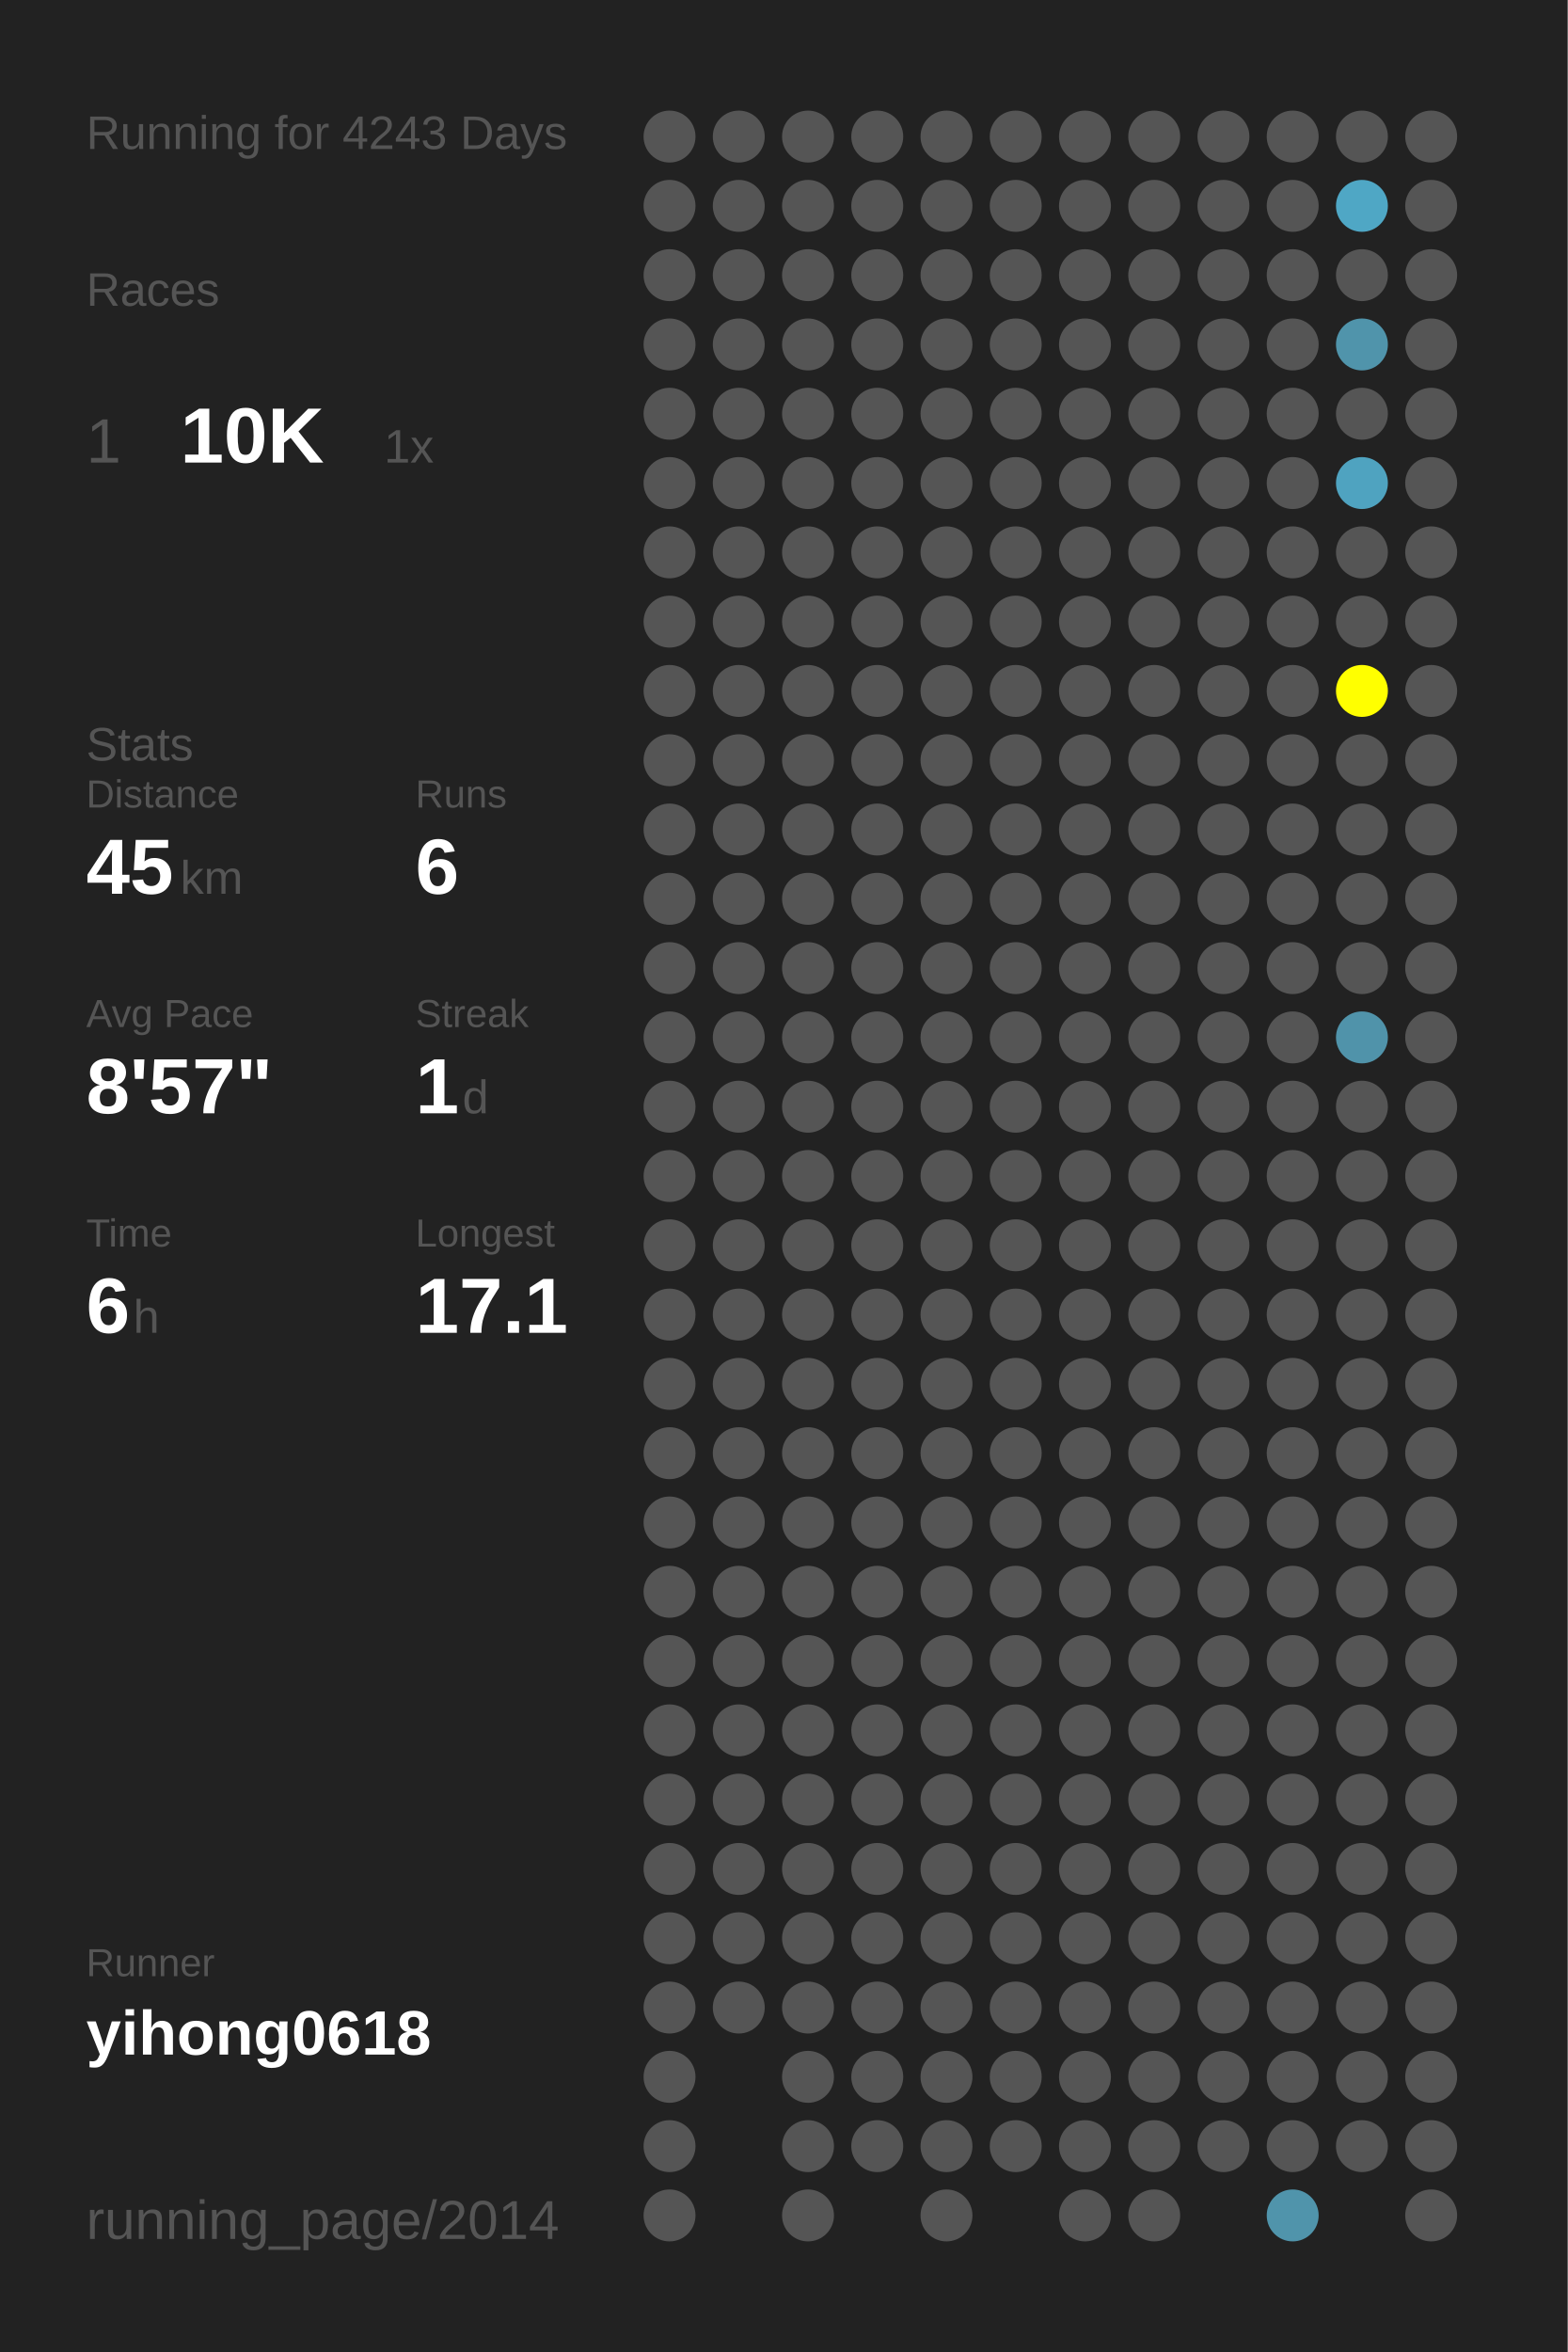
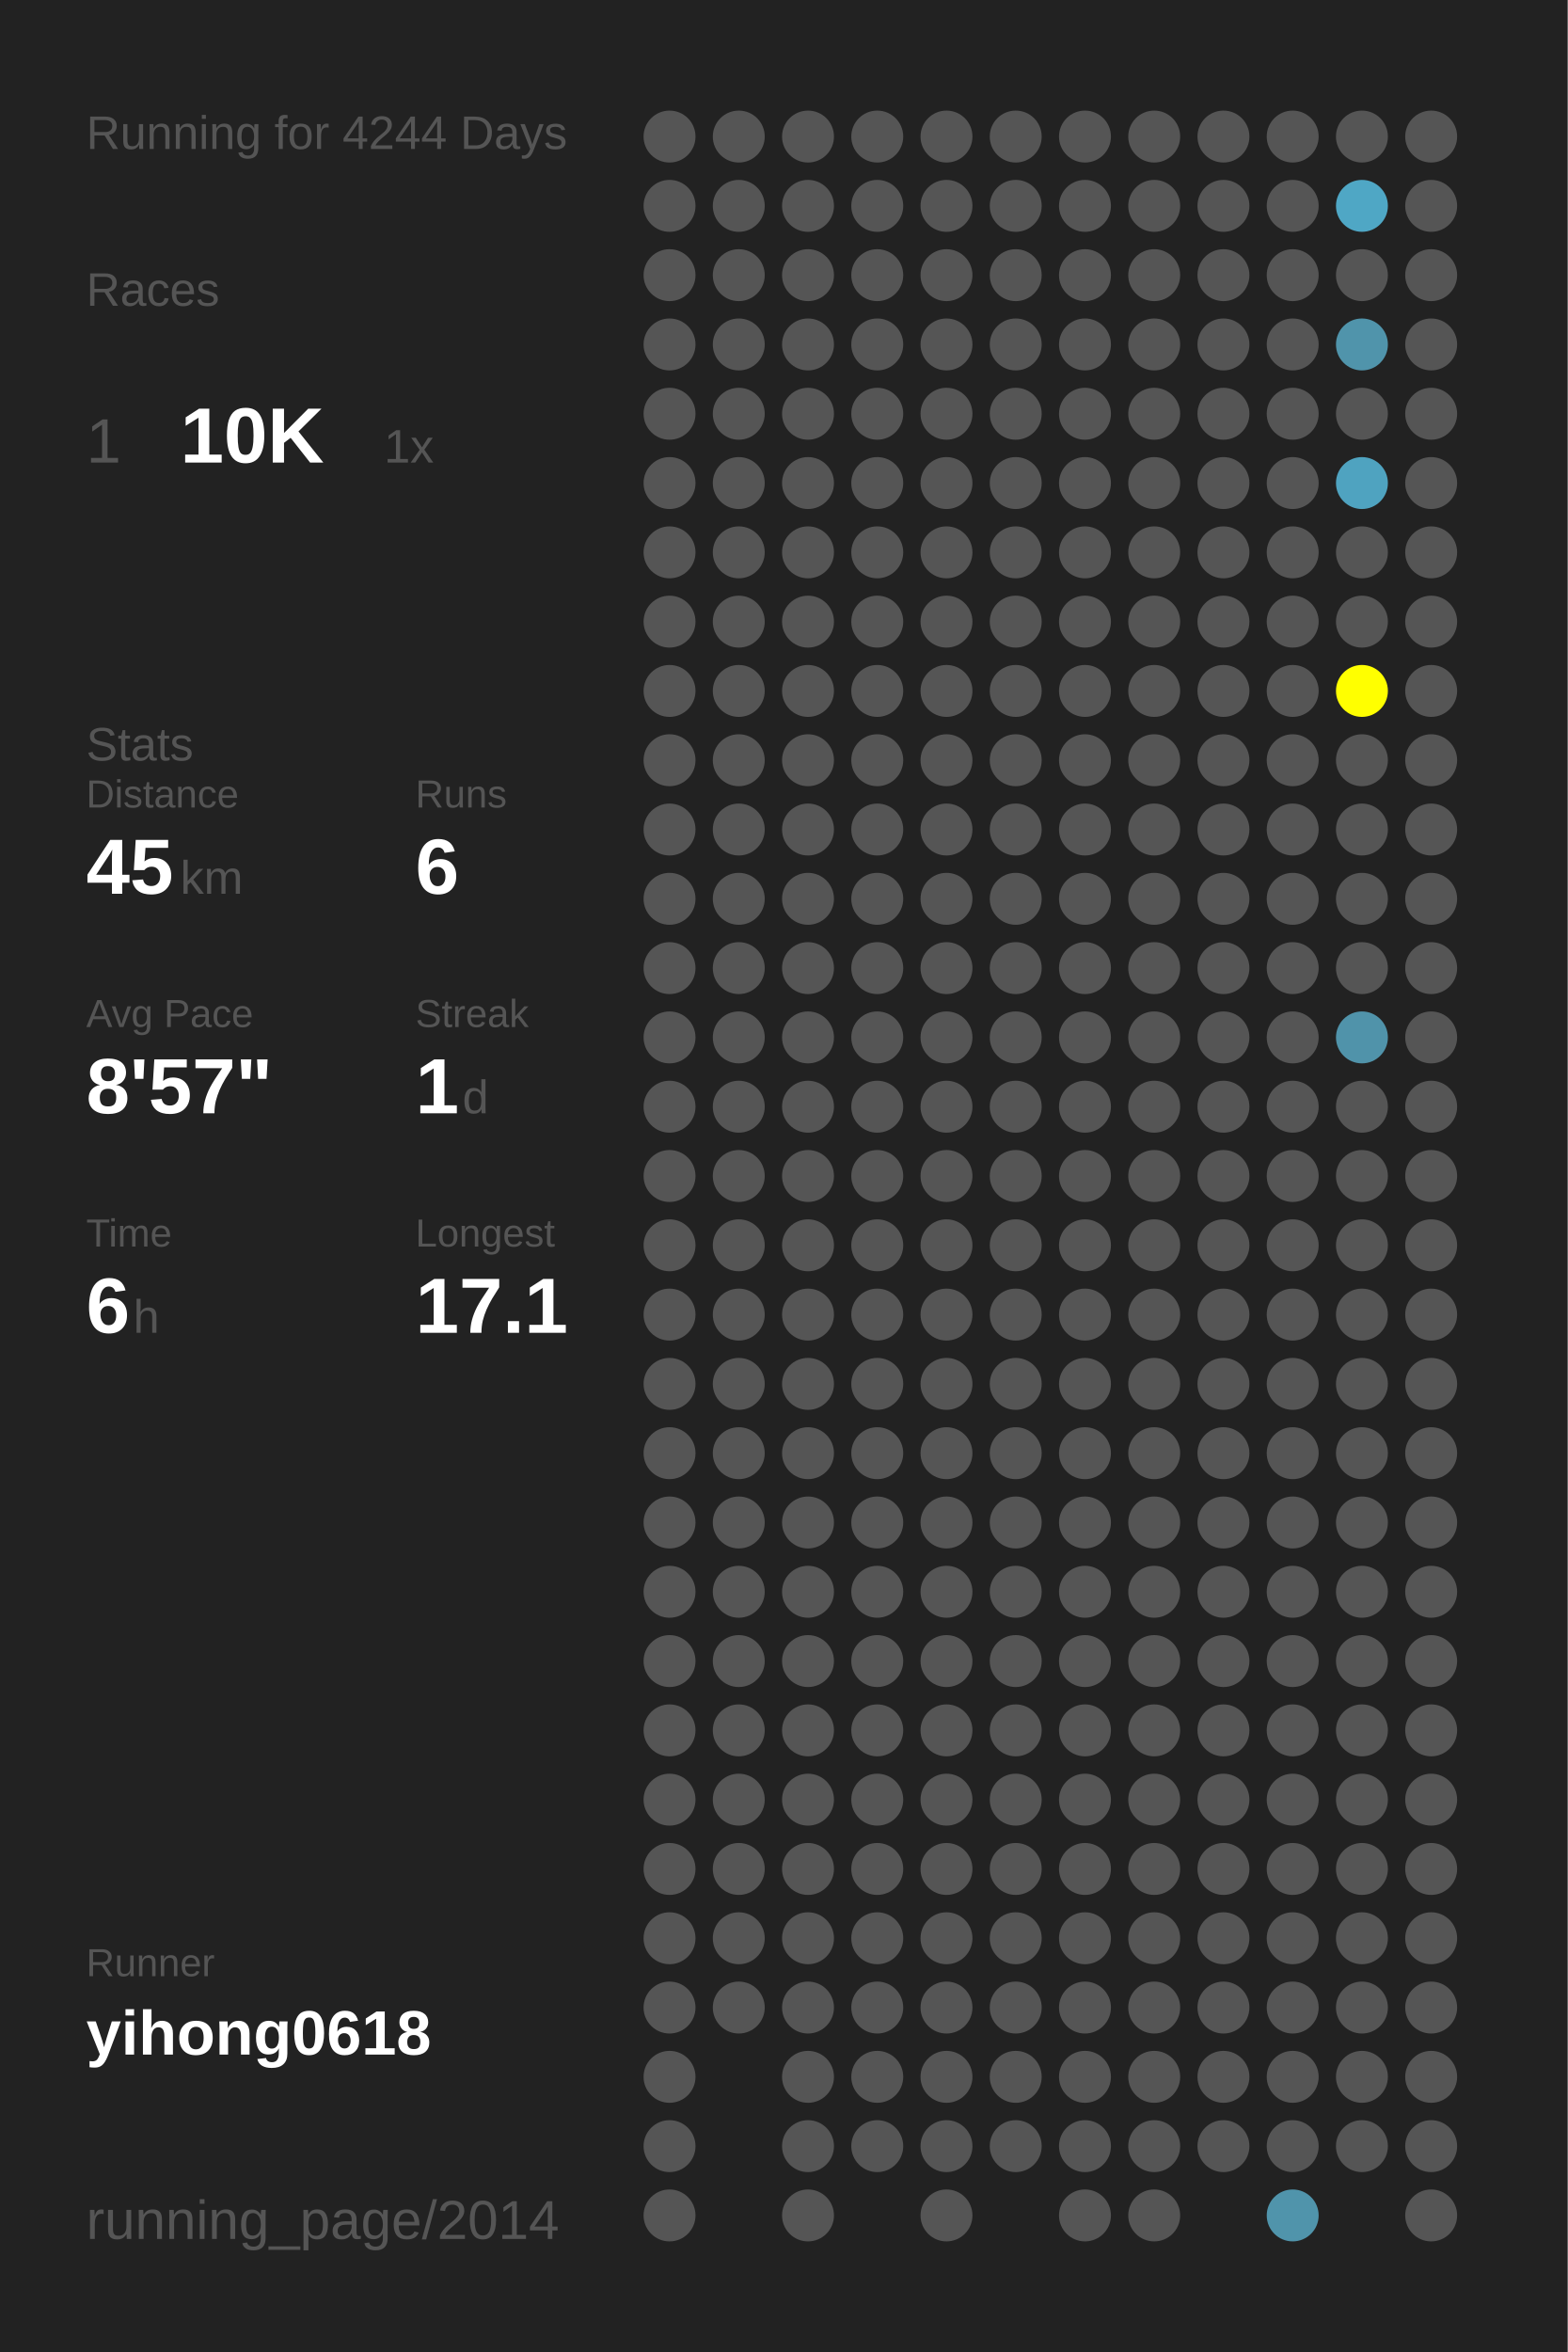
<svg xmlns="http://www.w3.org/2000/svg" baseProfile="full" height="300mm" version="1.1" viewBox="0,0,200,300" width="200mm">
  <defs />
  <rect fill="#222222" height="300" width="200" x="0" y="0" />
-   <text fill="#555555" style="font-size:6px; font-family:Arial;" x="11" y="19">Running for 4243 Days</text>
+   <text fill="#555555" style="font-size:6px; font-family:Arial;" x="11" y="19">Running for 4244 Days</text>
  <text fill="#555555" style="font-size:6px; font-family:Arial;" x="11" y="39">Races</text>
  <text fill="#555555" style="font-size:8px; font-family:Arial;" x="11" y="59">1</text>
  <text fill="#FFFFFF" style="font-size:10px; font-family:Arial; font-weight:bold;" x="23" y="59">10K</text>
  <text fill="#555555" style="font-size:6px; font-family:Arial;" x="49" y="59">1x</text>
  <text fill="#555555" style="font-size:6px; font-family:Arial;" x="11" y="97">Stats</text>
  <text fill="#555555" style="font-size:5px; font-family:Arial;" x="11" y="103">Distance</text>
  <text fill="#FFFFFF" style="font-size:10px; font-family:Arial; font-weight:bold;" x="11" y="114">45</text>
  <text fill="#555555" style="font-size:6px; font-family:Arial;" x="23" y="114">km</text>
  <text fill="#555555" style="font-size:5px; font-family:Arial;" x="53" y="103">Runs</text>
  <text fill="#FFFFFF" style="font-size:10px; font-family:Arial; font-weight:bold;" x="53" y="114">6</text>
  <text fill="#555555" style="font-size:5px; font-family:Arial;" x="11" y="131">Avg Pace</text>
  <text fill="#FFFFFF" style="font-size:10px; font-family:Arial; font-weight:bold;" x="11" y="142">8'57"</text>
  <text fill="#555555" style="font-size:5px; font-family:Arial;" x="53" y="131">Streak</text>
  <text fill="#FFFFFF" style="font-size:10px; font-family:Arial; font-weight:bold;" x="53" y="142">1</text>
  <text fill="#555555" style="font-size:6px; font-family:Arial;" x="59" y="142">d</text>
  <text fill="#555555" style="font-size:5px; font-family:Arial;" x="11" y="159">Time</text>
  <text fill="#FFFFFF" style="font-size:10px; font-family:Arial; font-weight:bold;" x="11" y="170">6</text>
  <text fill="#555555" style="font-size:6px; font-family:Arial;" x="17" y="170">h</text>
  <text fill="#555555" style="font-size:5px; font-family:Arial;" x="53" y="159">Longest</text>
  <text fill="#FFFFFF" style="font-size:10px; font-family:Arial; font-weight:bold;" x="53" y="170">17.1</text>
  <text fill="#555555" style="font-size:5px; font-family:Arial;" x="11" y="252.065">Runner</text>
  <text fill="#FFFFFF" style="font-size:8px; font-family:Arial; font-weight:bold;" x="11" y="262.065">yihong0618</text>
  <text fill="#555555" style="font-size:7px; font-family:Arial;" x="11" y="285.581">running_page/2014</text>
  <circle cx="85.417" cy="17.419" fill="#555555" r="3.312" />
  <circle cx="85.417" cy="26.258" fill="#555555" r="3.312" />
  <circle cx="85.417" cy="35.097" fill="#555555" r="3.312" />
  <circle cx="85.417" cy="43.935" fill="#555555" r="3.312" />
  <circle cx="85.417" cy="52.774" fill="#555555" r="3.312" />
  <circle cx="85.417" cy="61.613" fill="#555555" r="3.312" />
  <circle cx="85.417" cy="70.452" fill="#555555" r="3.312" />
  <circle cx="85.417" cy="79.29" fill="#555555" r="3.312" />
  <circle cx="85.417" cy="88.129" fill="#555555" r="3.312" />
  <circle cx="85.417" cy="96.968" fill="#555555" r="3.312" />
  <circle cx="85.417" cy="105.806" fill="#555555" r="3.312" />
  <circle cx="85.417" cy="114.645" fill="#555555" r="3.312" />
  <circle cx="85.417" cy="123.484" fill="#555555" r="3.312" />
  <circle cx="85.417" cy="132.323" fill="#555555" r="3.312" />
  <circle cx="85.417" cy="141.161" fill="#555555" r="3.312" />
  <circle cx="85.417" cy="150" fill="#555555" r="3.312" />
  <circle cx="85.417" cy="158.839" fill="#555555" r="3.312" />
  <circle cx="85.417" cy="167.677" fill="#555555" r="3.312" />
  <circle cx="85.417" cy="176.516" fill="#555555" r="3.312" />
  <circle cx="85.417" cy="185.355" fill="#555555" r="3.312" />
  <circle cx="85.417" cy="194.194" fill="#555555" r="3.312" />
  <circle cx="85.417" cy="203.032" fill="#555555" r="3.312" />
  <circle cx="85.417" cy="211.871" fill="#555555" r="3.312" />
  <circle cx="85.417" cy="220.71" fill="#555555" r="3.312" />
  <circle cx="85.417" cy="229.548" fill="#555555" r="3.312" />
  <circle cx="85.417" cy="238.387" fill="#555555" r="3.312" />
  <circle cx="85.417" cy="247.226" fill="#555555" r="3.312" />
  <circle cx="85.417" cy="256.065" fill="#555555" r="3.312" />
  <circle cx="85.417" cy="264.903" fill="#555555" r="3.312" />
  <circle cx="85.417" cy="273.742" fill="#555555" r="3.312" />
  <circle cx="85.417" cy="282.581" fill="#555555" r="3.312" />
  <circle cx="94.25" cy="17.419" fill="#555555" r="3.312" />
  <circle cx="94.25" cy="26.258" fill="#555555" r="3.312" />
  <circle cx="94.25" cy="35.097" fill="#555555" r="3.312" />
  <circle cx="94.25" cy="43.935" fill="#555555" r="3.312" />
  <circle cx="94.25" cy="52.774" fill="#555555" r="3.312" />
  <circle cx="94.25" cy="61.613" fill="#555555" r="3.312" />
  <circle cx="94.25" cy="70.452" fill="#555555" r="3.312" />
  <circle cx="94.25" cy="79.29" fill="#555555" r="3.312" />
  <circle cx="94.25" cy="88.129" fill="#555555" r="3.312" />
  <circle cx="94.25" cy="96.968" fill="#555555" r="3.312" />
  <circle cx="94.25" cy="105.806" fill="#555555" r="3.312" />
  <circle cx="94.25" cy="114.645" fill="#555555" r="3.312" />
  <circle cx="94.25" cy="123.484" fill="#555555" r="3.312" />
  <circle cx="94.25" cy="132.323" fill="#555555" r="3.312" />
  <circle cx="94.25" cy="141.161" fill="#555555" r="3.312" />
  <circle cx="94.25" cy="150" fill="#555555" r="3.312" />
  <circle cx="94.25" cy="158.839" fill="#555555" r="3.312" />
  <circle cx="94.25" cy="167.677" fill="#555555" r="3.312" />
  <circle cx="94.25" cy="176.516" fill="#555555" r="3.312" />
  <circle cx="94.25" cy="185.355" fill="#555555" r="3.312" />
  <circle cx="94.25" cy="194.194" fill="#555555" r="3.312" />
  <circle cx="94.25" cy="203.032" fill="#555555" r="3.312" />
  <circle cx="94.25" cy="211.871" fill="#555555" r="3.312" />
  <circle cx="94.25" cy="220.71" fill="#555555" r="3.312" />
  <circle cx="94.25" cy="229.548" fill="#555555" r="3.312" />
  <circle cx="94.25" cy="238.387" fill="#555555" r="3.312" />
  <circle cx="94.25" cy="247.226" fill="#555555" r="3.312" />
  <circle cx="94.25" cy="256.065" fill="#555555" r="3.312" />
  <circle cx="103.083" cy="17.419" fill="#555555" r="3.312" />
  <circle cx="103.083" cy="26.258" fill="#555555" r="3.312" />
  <circle cx="103.083" cy="35.097" fill="#555555" r="3.312" />
  <circle cx="103.083" cy="43.935" fill="#555555" r="3.312" />
  <circle cx="103.083" cy="52.774" fill="#555555" r="3.312" />
  <circle cx="103.083" cy="61.613" fill="#555555" r="3.312" />
  <circle cx="103.083" cy="70.452" fill="#555555" r="3.312" />
  <circle cx="103.083" cy="79.29" fill="#555555" r="3.312" />
  <circle cx="103.083" cy="88.129" fill="#555555" r="3.312" />
  <circle cx="103.083" cy="96.968" fill="#555555" r="3.312" />
  <circle cx="103.083" cy="105.806" fill="#555555" r="3.312" />
  <circle cx="103.083" cy="114.645" fill="#555555" r="3.312" />
  <circle cx="103.083" cy="123.484" fill="#555555" r="3.312" />
  <circle cx="103.083" cy="132.323" fill="#555555" r="3.312" />
  <circle cx="103.083" cy="141.161" fill="#555555" r="3.312" />
  <circle cx="103.083" cy="150" fill="#555555" r="3.312" />
  <circle cx="103.083" cy="158.839" fill="#555555" r="3.312" />
  <circle cx="103.083" cy="167.677" fill="#555555" r="3.312" />
  <circle cx="103.083" cy="176.516" fill="#555555" r="3.312" />
  <circle cx="103.083" cy="185.355" fill="#555555" r="3.312" />
  <circle cx="103.083" cy="194.194" fill="#555555" r="3.312" />
  <circle cx="103.083" cy="203.032" fill="#555555" r="3.312" />
  <circle cx="103.083" cy="211.871" fill="#555555" r="3.312" />
  <circle cx="103.083" cy="220.71" fill="#555555" r="3.312" />
  <circle cx="103.083" cy="229.548" fill="#555555" r="3.312" />
  <circle cx="103.083" cy="238.387" fill="#555555" r="3.312" />
  <circle cx="103.083" cy="247.226" fill="#555555" r="3.312" />
  <circle cx="103.083" cy="256.065" fill="#555555" r="3.312" />
  <circle cx="103.083" cy="264.903" fill="#555555" r="3.312" />
  <circle cx="103.083" cy="273.742" fill="#555555" r="3.312" />
  <circle cx="103.083" cy="282.581" fill="#555555" r="3.312" />
  <circle cx="111.917" cy="17.419" fill="#555555" r="3.312" />
  <circle cx="111.917" cy="26.258" fill="#555555" r="3.312" />
  <circle cx="111.917" cy="35.097" fill="#555555" r="3.312" />
  <circle cx="111.917" cy="43.935" fill="#555555" r="3.312" />
  <circle cx="111.917" cy="52.774" fill="#555555" r="3.312" />
  <circle cx="111.917" cy="61.613" fill="#555555" r="3.312" />
  <circle cx="111.917" cy="70.452" fill="#555555" r="3.312" />
  <circle cx="111.917" cy="79.29" fill="#555555" r="3.312" />
  <circle cx="111.917" cy="88.129" fill="#555555" r="3.312" />
  <circle cx="111.917" cy="96.968" fill="#555555" r="3.312" />
  <circle cx="111.917" cy="105.806" fill="#555555" r="3.312" />
  <circle cx="111.917" cy="114.645" fill="#555555" r="3.312" />
  <circle cx="111.917" cy="123.484" fill="#555555" r="3.312" />
  <circle cx="111.917" cy="132.323" fill="#555555" r="3.312" />
  <circle cx="111.917" cy="141.161" fill="#555555" r="3.312" />
  <circle cx="111.917" cy="150" fill="#555555" r="3.312" />
  <circle cx="111.917" cy="158.839" fill="#555555" r="3.312" />
  <circle cx="111.917" cy="167.677" fill="#555555" r="3.312" />
  <circle cx="111.917" cy="176.516" fill="#555555" r="3.312" />
  <circle cx="111.917" cy="185.355" fill="#555555" r="3.312" />
  <circle cx="111.917" cy="194.194" fill="#555555" r="3.312" />
  <circle cx="111.917" cy="203.032" fill="#555555" r="3.312" />
  <circle cx="111.917" cy="211.871" fill="#555555" r="3.312" />
  <circle cx="111.917" cy="220.71" fill="#555555" r="3.312" />
  <circle cx="111.917" cy="229.548" fill="#555555" r="3.312" />
  <circle cx="111.917" cy="238.387" fill="#555555" r="3.312" />
  <circle cx="111.917" cy="247.226" fill="#555555" r="3.312" />
  <circle cx="111.917" cy="256.065" fill="#555555" r="3.312" />
  <circle cx="111.917" cy="264.903" fill="#555555" r="3.312" />
  <circle cx="111.917" cy="273.742" fill="#555555" r="3.312" />
  <circle cx="120.75" cy="17.419" fill="#555555" r="3.312" />
  <circle cx="120.75" cy="26.258" fill="#555555" r="3.312" />
  <circle cx="120.75" cy="35.097" fill="#555555" r="3.312" />
  <circle cx="120.75" cy="43.935" fill="#555555" r="3.312" />
  <circle cx="120.75" cy="52.774" fill="#555555" r="3.312" />
  <circle cx="120.75" cy="61.613" fill="#555555" r="3.312" />
  <circle cx="120.75" cy="70.452" fill="#555555" r="3.312" />
  <circle cx="120.75" cy="79.29" fill="#555555" r="3.312" />
  <circle cx="120.75" cy="88.129" fill="#555555" r="3.312" />
  <circle cx="120.75" cy="96.968" fill="#555555" r="3.312" />
  <circle cx="120.75" cy="105.806" fill="#555555" r="3.312" />
  <circle cx="120.75" cy="114.645" fill="#555555" r="3.312" />
  <circle cx="120.75" cy="123.484" fill="#555555" r="3.312" />
  <circle cx="120.75" cy="132.323" fill="#555555" r="3.312" />
  <circle cx="120.75" cy="141.161" fill="#555555" r="3.312" />
  <circle cx="120.75" cy="150" fill="#555555" r="3.312" />
  <circle cx="120.75" cy="158.839" fill="#555555" r="3.312" />
  <circle cx="120.75" cy="167.677" fill="#555555" r="3.312" />
  <circle cx="120.75" cy="176.516" fill="#555555" r="3.312" />
  <circle cx="120.75" cy="185.355" fill="#555555" r="3.312" />
  <circle cx="120.75" cy="194.194" fill="#555555" r="3.312" />
  <circle cx="120.75" cy="203.032" fill="#555555" r="3.312" />
  <circle cx="120.75" cy="211.871" fill="#555555" r="3.312" />
  <circle cx="120.75" cy="220.71" fill="#555555" r="3.312" />
  <circle cx="120.75" cy="229.548" fill="#555555" r="3.312" />
  <circle cx="120.75" cy="238.387" fill="#555555" r="3.312" />
  <circle cx="120.75" cy="247.226" fill="#555555" r="3.312" />
  <circle cx="120.75" cy="256.065" fill="#555555" r="3.312" />
  <circle cx="120.75" cy="264.903" fill="#555555" r="3.312" />
  <circle cx="120.75" cy="273.742" fill="#555555" r="3.312" />
  <circle cx="120.75" cy="282.581" fill="#555555" r="3.312" />
  <circle cx="129.583" cy="17.419" fill="#555555" r="3.312" />
  <circle cx="129.583" cy="26.258" fill="#555555" r="3.312" />
  <circle cx="129.583" cy="35.097" fill="#555555" r="3.312" />
  <circle cx="129.583" cy="43.935" fill="#555555" r="3.312" />
  <circle cx="129.583" cy="52.774" fill="#555555" r="3.312" />
  <circle cx="129.583" cy="61.613" fill="#555555" r="3.312" />
  <circle cx="129.583" cy="70.452" fill="#555555" r="3.312" />
  <circle cx="129.583" cy="79.29" fill="#555555" r="3.312" />
  <circle cx="129.583" cy="88.129" fill="#555555" r="3.312" />
  <circle cx="129.583" cy="96.968" fill="#555555" r="3.312" />
  <circle cx="129.583" cy="105.806" fill="#555555" r="3.312" />
  <circle cx="129.583" cy="114.645" fill="#555555" r="3.312" />
  <circle cx="129.583" cy="123.484" fill="#555555" r="3.312" />
  <circle cx="129.583" cy="132.323" fill="#555555" r="3.312" />
  <circle cx="129.583" cy="141.161" fill="#555555" r="3.312" />
  <circle cx="129.583" cy="150" fill="#555555" r="3.312" />
  <circle cx="129.583" cy="158.839" fill="#555555" r="3.312" />
  <circle cx="129.583" cy="167.677" fill="#555555" r="3.312" />
  <circle cx="129.583" cy="176.516" fill="#555555" r="3.312" />
  <circle cx="129.583" cy="185.355" fill="#555555" r="3.312" />
  <circle cx="129.583" cy="194.194" fill="#555555" r="3.312" />
  <circle cx="129.583" cy="203.032" fill="#555555" r="3.312" />
  <circle cx="129.583" cy="211.871" fill="#555555" r="3.312" />
  <circle cx="129.583" cy="220.71" fill="#555555" r="3.312" />
  <circle cx="129.583" cy="229.548" fill="#555555" r="3.312" />
  <circle cx="129.583" cy="238.387" fill="#555555" r="3.312" />
  <circle cx="129.583" cy="247.226" fill="#555555" r="3.312" />
  <circle cx="129.583" cy="256.065" fill="#555555" r="3.312" />
  <circle cx="129.583" cy="264.903" fill="#555555" r="3.312" />
  <circle cx="129.583" cy="273.742" fill="#555555" r="3.312" />
  <circle cx="138.417" cy="17.419" fill="#555555" r="3.312" />
  <circle cx="138.417" cy="26.258" fill="#555555" r="3.312" />
  <circle cx="138.417" cy="35.097" fill="#555555" r="3.312" />
  <circle cx="138.417" cy="43.935" fill="#555555" r="3.312" />
  <circle cx="138.417" cy="52.774" fill="#555555" r="3.312" />
  <circle cx="138.417" cy="61.613" fill="#555555" r="3.312" />
  <circle cx="138.417" cy="70.452" fill="#555555" r="3.312" />
  <circle cx="138.417" cy="79.29" fill="#555555" r="3.312" />
  <circle cx="138.417" cy="88.129" fill="#555555" r="3.312" />
  <circle cx="138.417" cy="96.968" fill="#555555" r="3.312" />
  <circle cx="138.417" cy="105.806" fill="#555555" r="3.312" />
  <circle cx="138.417" cy="114.645" fill="#555555" r="3.312" />
  <circle cx="138.417" cy="123.484" fill="#555555" r="3.312" />
  <circle cx="138.417" cy="132.323" fill="#555555" r="3.312" />
  <circle cx="138.417" cy="141.161" fill="#555555" r="3.312" />
  <circle cx="138.417" cy="150" fill="#555555" r="3.312" />
  <circle cx="138.417" cy="158.839" fill="#555555" r="3.312" />
  <circle cx="138.417" cy="167.677" fill="#555555" r="3.312" />
  <circle cx="138.417" cy="176.516" fill="#555555" r="3.312" />
  <circle cx="138.417" cy="185.355" fill="#555555" r="3.312" />
  <circle cx="138.417" cy="194.194" fill="#555555" r="3.312" />
  <circle cx="138.417" cy="203.032" fill="#555555" r="3.312" />
  <circle cx="138.417" cy="211.871" fill="#555555" r="3.312" />
  <circle cx="138.417" cy="220.71" fill="#555555" r="3.312" />
  <circle cx="138.417" cy="229.548" fill="#555555" r="3.312" />
  <circle cx="138.417" cy="238.387" fill="#555555" r="3.312" />
  <circle cx="138.417" cy="247.226" fill="#555555" r="3.312" />
  <circle cx="138.417" cy="256.065" fill="#555555" r="3.312" />
  <circle cx="138.417" cy="264.903" fill="#555555" r="3.312" />
  <circle cx="138.417" cy="273.742" fill="#555555" r="3.312" />
  <circle cx="138.417" cy="282.581" fill="#555555" r="3.312" />
  <circle cx="147.25" cy="17.419" fill="#555555" r="3.312" />
  <circle cx="147.25" cy="26.258" fill="#555555" r="3.312" />
  <circle cx="147.25" cy="35.097" fill="#555555" r="3.312" />
  <circle cx="147.25" cy="43.935" fill="#555555" r="3.312" />
  <circle cx="147.25" cy="52.774" fill="#555555" r="3.312" />
  <circle cx="147.25" cy="61.613" fill="#555555" r="3.312" />
  <circle cx="147.25" cy="70.452" fill="#555555" r="3.312" />
  <circle cx="147.25" cy="79.29" fill="#555555" r="3.312" />
  <circle cx="147.25" cy="88.129" fill="#555555" r="3.312" />
  <circle cx="147.25" cy="96.968" fill="#555555" r="3.312" />
  <circle cx="147.25" cy="105.806" fill="#555555" r="3.312" />
  <circle cx="147.25" cy="114.645" fill="#555555" r="3.312" />
  <circle cx="147.25" cy="123.484" fill="#555555" r="3.312" />
  <circle cx="147.25" cy="132.323" fill="#555555" r="3.312" />
  <circle cx="147.25" cy="141.161" fill="#555555" r="3.312" />
  <circle cx="147.25" cy="150" fill="#555555" r="3.312" />
  <circle cx="147.25" cy="158.839" fill="#555555" r="3.312" />
  <circle cx="147.25" cy="167.677" fill="#555555" r="3.312" />
  <circle cx="147.25" cy="176.516" fill="#555555" r="3.312" />
  <circle cx="147.25" cy="185.355" fill="#555555" r="3.312" />
  <circle cx="147.25" cy="194.194" fill="#555555" r="3.312" />
  <circle cx="147.25" cy="203.032" fill="#555555" r="3.312" />
  <circle cx="147.25" cy="211.871" fill="#555555" r="3.312" />
  <circle cx="147.25" cy="220.71" fill="#555555" r="3.312" />
  <circle cx="147.25" cy="229.548" fill="#555555" r="3.312" />
  <circle cx="147.25" cy="238.387" fill="#555555" r="3.312" />
  <circle cx="147.25" cy="247.226" fill="#555555" r="3.312" />
  <circle cx="147.25" cy="256.065" fill="#555555" r="3.312" />
  <circle cx="147.25" cy="264.903" fill="#555555" r="3.312" />
  <circle cx="147.25" cy="273.742" fill="#555555" r="3.312" />
  <circle cx="147.25" cy="282.581" fill="#555555" r="3.312" />
  <circle cx="156.083" cy="17.419" fill="#555555" r="3.312" />
  <circle cx="156.083" cy="26.258" fill="#555555" r="3.312" />
  <circle cx="156.083" cy="35.097" fill="#555555" r="3.312" />
  <circle cx="156.083" cy="43.935" fill="#555555" r="3.312" />
  <circle cx="156.083" cy="52.774" fill="#555555" r="3.312" />
  <circle cx="156.083" cy="61.613" fill="#555555" r="3.312" />
  <circle cx="156.083" cy="70.452" fill="#555555" r="3.312" />
  <circle cx="156.083" cy="79.29" fill="#555555" r="3.312" />
  <circle cx="156.083" cy="88.129" fill="#555555" r="3.312" />
  <circle cx="156.083" cy="96.968" fill="#555555" r="3.312" />
  <circle cx="156.083" cy="105.806" fill="#555555" r="3.312" />
  <circle cx="156.083" cy="114.645" fill="#555555" r="3.312" />
  <circle cx="156.083" cy="123.484" fill="#555555" r="3.312" />
  <circle cx="156.083" cy="132.323" fill="#555555" r="3.312" />
  <circle cx="156.083" cy="141.161" fill="#555555" r="3.312" />
  <circle cx="156.083" cy="150" fill="#555555" r="3.312" />
  <circle cx="156.083" cy="158.839" fill="#555555" r="3.312" />
  <circle cx="156.083" cy="167.677" fill="#555555" r="3.312" />
  <circle cx="156.083" cy="176.516" fill="#555555" r="3.312" />
  <circle cx="156.083" cy="185.355" fill="#555555" r="3.312" />
  <circle cx="156.083" cy="194.194" fill="#555555" r="3.312" />
  <circle cx="156.083" cy="203.032" fill="#555555" r="3.312" />
  <circle cx="156.083" cy="211.871" fill="#555555" r="3.312" />
  <circle cx="156.083" cy="220.71" fill="#555555" r="3.312" />
  <circle cx="156.083" cy="229.548" fill="#555555" r="3.312" />
  <circle cx="156.083" cy="238.387" fill="#555555" r="3.312" />
  <circle cx="156.083" cy="247.226" fill="#555555" r="3.312" />
  <circle cx="156.083" cy="256.065" fill="#555555" r="3.312" />
  <circle cx="156.083" cy="264.903" fill="#555555" r="3.312" />
  <circle cx="156.083" cy="273.742" fill="#555555" r="3.312" />
  <circle cx="164.917" cy="17.419" fill="#555555" r="3.312" />
  <circle cx="164.917" cy="26.258" fill="#555555" r="3.312" />
  <circle cx="164.917" cy="35.097" fill="#555555" r="3.312" />
  <circle cx="164.917" cy="43.935" fill="#555555" r="3.312" />
  <circle cx="164.917" cy="52.774" fill="#555555" r="3.312" />
  <circle cx="164.917" cy="61.613" fill="#555555" r="3.312" />
  <circle cx="164.917" cy="70.452" fill="#555555" r="3.312" />
  <circle cx="164.917" cy="79.29" fill="#555555" r="3.312" />
  <circle cx="164.917" cy="88.129" fill="#555555" r="3.312" />
  <circle cx="164.917" cy="96.968" fill="#555555" r="3.312" />
  <circle cx="164.917" cy="105.806" fill="#555555" r="3.312" />
  <circle cx="164.917" cy="114.645" fill="#555555" r="3.312" />
  <circle cx="164.917" cy="123.484" fill="#555555" r="3.312" />
  <circle cx="164.917" cy="132.323" fill="#555555" r="3.312" />
  <circle cx="164.917" cy="141.161" fill="#555555" r="3.312" />
  <circle cx="164.917" cy="150" fill="#555555" r="3.312" />
  <circle cx="164.917" cy="158.839" fill="#555555" r="3.312" />
  <circle cx="164.917" cy="167.677" fill="#555555" r="3.312" />
  <circle cx="164.917" cy="176.516" fill="#555555" r="3.312" />
  <circle cx="164.917" cy="185.355" fill="#555555" r="3.312" />
  <circle cx="164.917" cy="194.194" fill="#555555" r="3.312" />
  <circle cx="164.917" cy="203.032" fill="#555555" r="3.312" />
  <circle cx="164.917" cy="211.871" fill="#555555" r="3.312" />
  <circle cx="164.917" cy="220.71" fill="#555555" r="3.312" />
  <circle cx="164.917" cy="229.548" fill="#555555" r="3.312" />
  <circle cx="164.917" cy="238.387" fill="#555555" r="3.312" />
  <circle cx="164.917" cy="247.226" fill="#555555" r="3.312" />
  <circle cx="164.917" cy="256.065" fill="#555555" r="3.312" />
  <circle cx="164.917" cy="264.903" fill="#555555" r="3.312" />
  <circle cx="164.917" cy="273.742" fill="#555555" r="3.312" />
  <circle cx="164.917" cy="282.581" fill="#5094ab" r="3.312" />
  <circle cx="173.75" cy="17.419" fill="#555555" r="3.312" />
  <circle cx="173.75" cy="26.258" fill="#4fa7c5" r="3.312" />
  <circle cx="173.75" cy="35.097" fill="#555555" r="3.312" />
  <circle cx="173.75" cy="43.935" fill="#5094ab" r="3.312" />
  <circle cx="173.75" cy="52.774" fill="#555555" r="3.312" />
  <circle cx="173.75" cy="61.613" fill="#4fa3c0" r="3.312" />
  <circle cx="173.75" cy="70.452" fill="#555555" r="3.312" />
  <circle cx="173.75" cy="79.29" fill="#555555" r="3.312" />
  <circle cx="173.75" cy="88.129" fill="#FFFF00" r="3.312" />
  <circle cx="173.75" cy="96.968" fill="#555555" r="3.312" />
  <circle cx="173.75" cy="105.806" fill="#555555" r="3.312" />
  <circle cx="173.75" cy="114.645" fill="#555555" r="3.312" />
  <circle cx="173.75" cy="123.484" fill="#555555" r="3.312" />
  <circle cx="173.75" cy="132.323" fill="#5093aa" r="3.312" />
  <circle cx="173.75" cy="141.161" fill="#555555" r="3.312" />
  <circle cx="173.75" cy="150" fill="#555555" r="3.312" />
  <circle cx="173.75" cy="158.839" fill="#555555" r="3.312" />
  <circle cx="173.75" cy="167.677" fill="#555555" r="3.312" />
  <circle cx="173.75" cy="176.516" fill="#555555" r="3.312" />
  <circle cx="173.75" cy="185.355" fill="#555555" r="3.312" />
  <circle cx="173.75" cy="194.194" fill="#555555" r="3.312" />
  <circle cx="173.75" cy="203.032" fill="#555555" r="3.312" />
  <circle cx="173.75" cy="211.871" fill="#555555" r="3.312" />
  <circle cx="173.75" cy="220.71" fill="#555555" r="3.312" />
  <circle cx="173.75" cy="229.548" fill="#555555" r="3.312" />
  <circle cx="173.75" cy="238.387" fill="#555555" r="3.312" />
  <circle cx="173.75" cy="247.226" fill="#555555" r="3.312" />
  <circle cx="173.75" cy="256.065" fill="#555555" r="3.312" />
  <circle cx="173.75" cy="264.903" fill="#555555" r="3.312" />
  <circle cx="173.75" cy="273.742" fill="#555555" r="3.312" />
  <circle cx="182.583" cy="17.419" fill="#555555" r="3.312" />
  <circle cx="182.583" cy="26.258" fill="#555555" r="3.312" />
  <circle cx="182.583" cy="35.097" fill="#555555" r="3.312" />
  <circle cx="182.583" cy="43.935" fill="#555555" r="3.312" />
  <circle cx="182.583" cy="52.774" fill="#555555" r="3.312" />
  <circle cx="182.583" cy="61.613" fill="#555555" r="3.312" />
  <circle cx="182.583" cy="70.452" fill="#555555" r="3.312" />
  <circle cx="182.583" cy="79.29" fill="#555555" r="3.312" />
  <circle cx="182.583" cy="88.129" fill="#555555" r="3.312" />
  <circle cx="182.583" cy="96.968" fill="#555555" r="3.312" />
  <circle cx="182.583" cy="105.806" fill="#555555" r="3.312" />
  <circle cx="182.583" cy="114.645" fill="#555555" r="3.312" />
  <circle cx="182.583" cy="123.484" fill="#555555" r="3.312" />
  <circle cx="182.583" cy="132.323" fill="#555555" r="3.312" />
  <circle cx="182.583" cy="141.161" fill="#555555" r="3.312" />
  <circle cx="182.583" cy="150" fill="#555555" r="3.312" />
  <circle cx="182.583" cy="158.839" fill="#555555" r="3.312" />
  <circle cx="182.583" cy="167.677" fill="#555555" r="3.312" />
  <circle cx="182.583" cy="176.516" fill="#555555" r="3.312" />
  <circle cx="182.583" cy="185.355" fill="#555555" r="3.312" />
  <circle cx="182.583" cy="194.194" fill="#555555" r="3.312" />
  <circle cx="182.583" cy="203.032" fill="#555555" r="3.312" />
  <circle cx="182.583" cy="211.871" fill="#555555" r="3.312" />
  <circle cx="182.583" cy="220.71" fill="#555555" r="3.312" />
  <circle cx="182.583" cy="229.548" fill="#555555" r="3.312" />
  <circle cx="182.583" cy="238.387" fill="#555555" r="3.312" />
  <circle cx="182.583" cy="247.226" fill="#555555" r="3.312" />
  <circle cx="182.583" cy="256.065" fill="#555555" r="3.312" />
  <circle cx="182.583" cy="264.903" fill="#555555" r="3.312" />
  <circle cx="182.583" cy="273.742" fill="#555555" r="3.312" />
  <circle cx="182.583" cy="282.581" fill="#555555" r="3.312" />
</svg>
